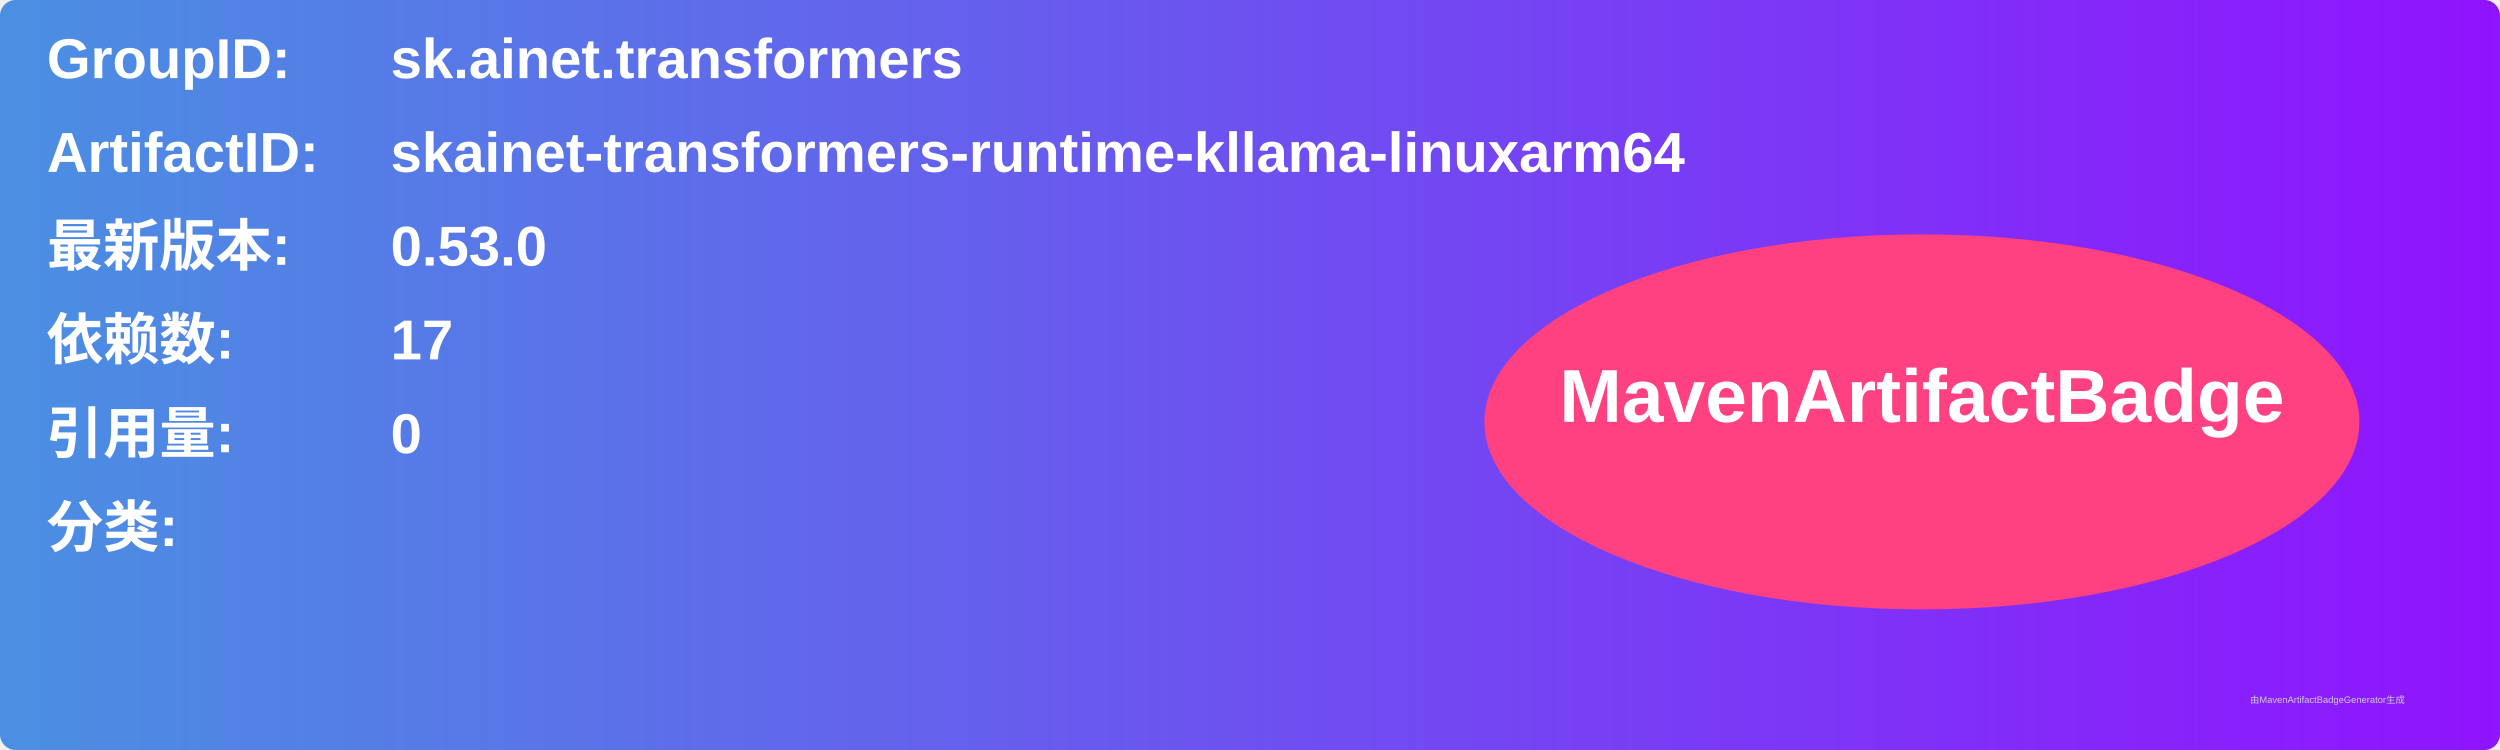
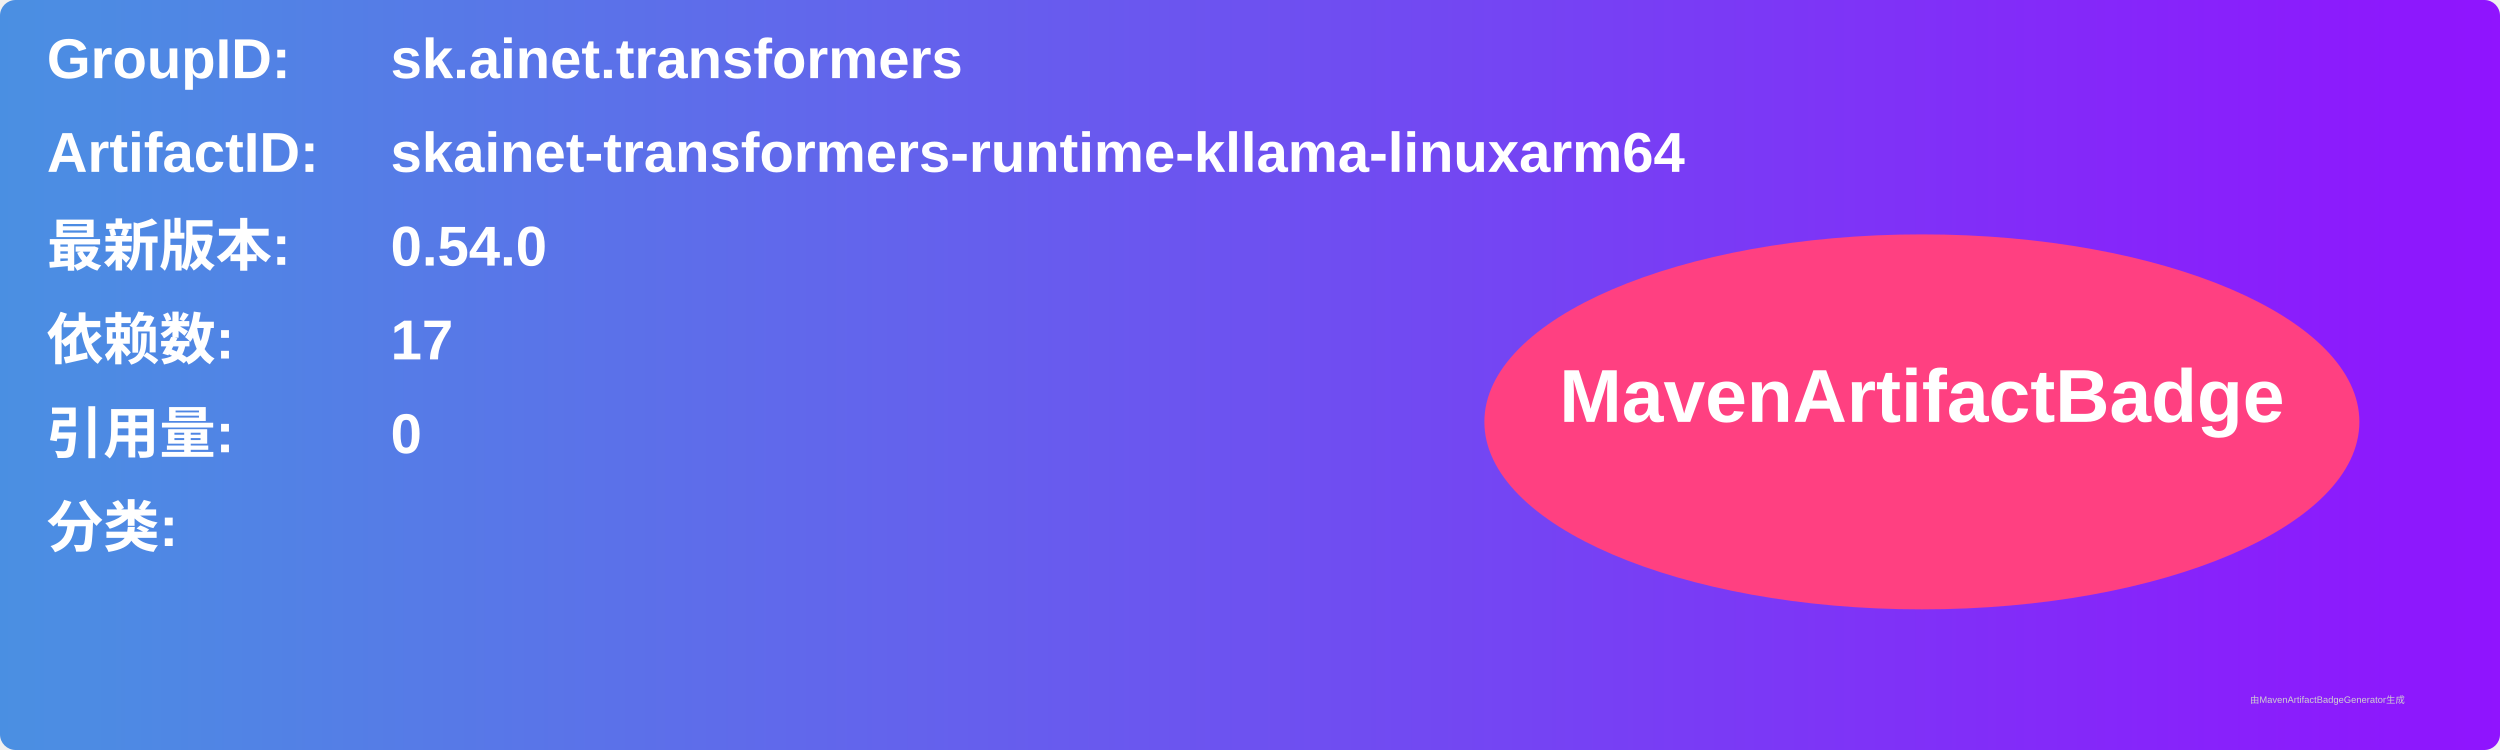
<svg xmlns="http://www.w3.org/2000/svg" width="800" height="240" viewBox="0 0 800 240">
  <linearGradient id="grad" x1="0%" y1="0%" x2="100%" y2="0%">
    <stop offset="0%" stop-color="#4a90e2" />
    <stop offset="100%" stop-color="#9013fe" />
  </linearGradient>
  <rect width="100%" height="100%" rx="5" ry="5" fill="url(#grad)" />
  <g transform="translate(15, 15)">
    <text x="0" y="10" font-family="Arial" font-size="18" fill="white" font-weight="bold" width="260">GroupID:</text>
    <text x="110" y="10" font-family="Arial" font-size="18" fill="white" font-weight="bold" width="460">sk.ainet.transformers</text>
    <text x="0" y="40" font-family="Arial" font-size="18" fill="white" font-weight="bold" width="260">ArtifactID:</text>
    <text x="110" y="40" font-family="Arial" font-size="18" fill="white" font-weight="bold" width="460">skainet-transformers-runtime-kllama-linuxarm64</text>
    <text x="0" y="70" font-family="Arial" font-size="18" fill="white" font-weight="bold">最新版本:</text>
    <text x="110" y="70" font-family="Arial" font-size="18" fill="white" font-weight="bold">
-       <tspan font-weight="bold">0.53.0</tspan>
+       <tspan font-weight="bold">0.54.0</tspan>
    </text>
    <text x="0" y="100" font-family="Arial" font-size="18" fill="white" font-weight="bold">依赖数: </text>
    <text x="110" y="100" font-family="Arial" font-size="18" fill="white">
      <tspan font-weight="bold">17</tspan>
    </text>
    <text x="0" y="130" font-family="Arial" font-size="18" fill="white" font-weight="bold">引用量: </text>
    <text x="110" y="130" font-family="Arial" font-size="18" fill="white">
      <tspan font-weight="bold">0</tspan>
    </text>
    <text x="0" y="160" font-family="Arial" font-size="18" fill="white" font-weight="bold">分类:</text>
    <text x="10" y="190" font-family="Arial" font-size="10" fill="white">
      <tspan font-weight="bold" />
    </text>
    <ellipse cx="600" cy="120" rx="140" ry="60" fill="#ff4081" />
    <text x="600" y="120" text-anchor="middle" font-family="Arial" font-size="24" fill="white" font-weight="bold">MavenArtifactBadge</text>
  </g>
  <text x="720" y="225" font-family="Arial" font-size="3" fill="#d0d0d0">由MavenArtifactBadgeGenerator生成</text>
</svg>
